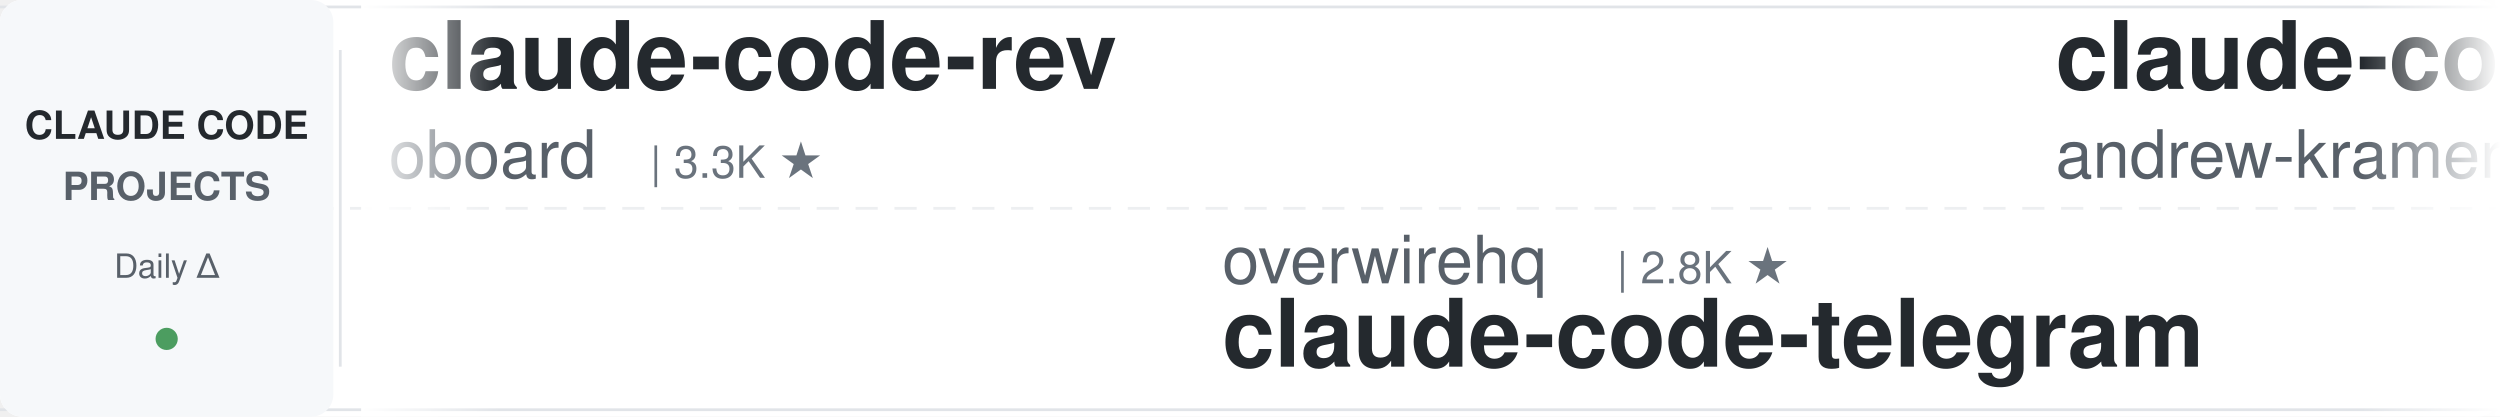
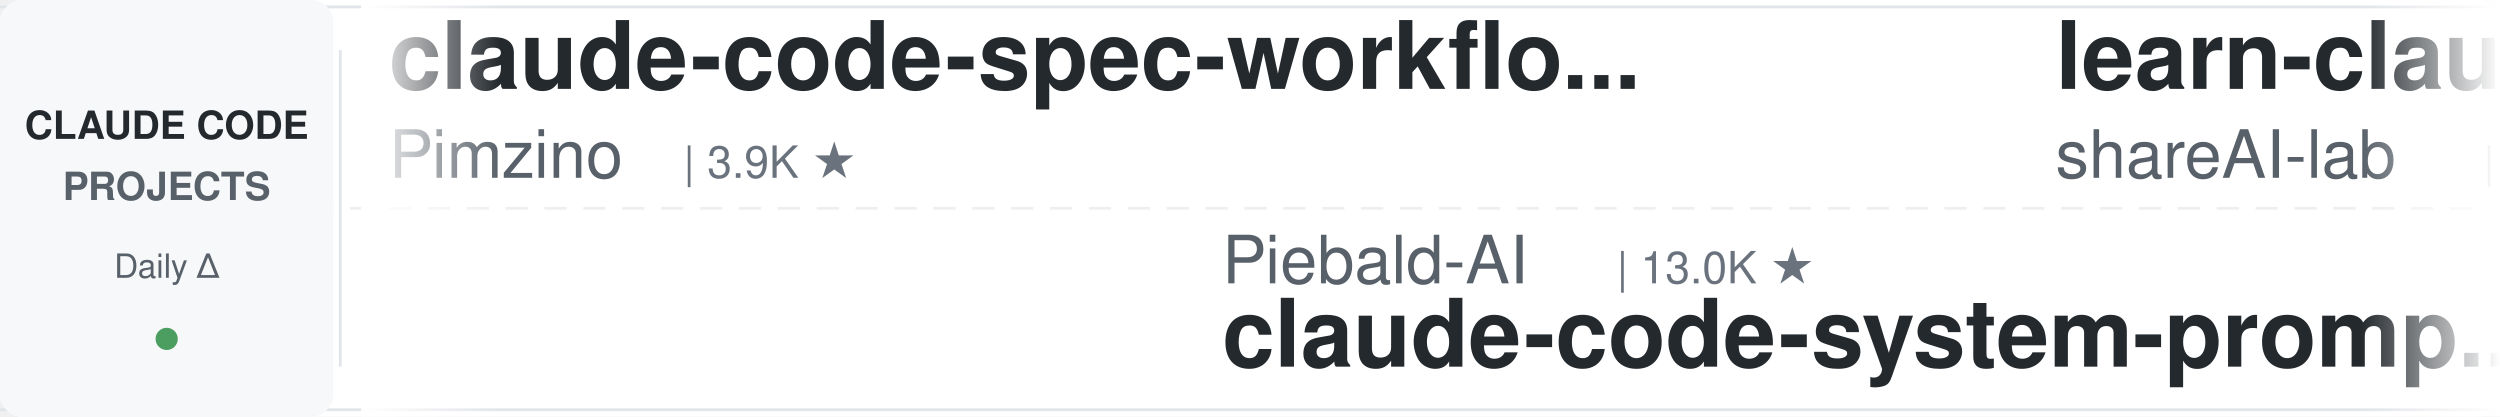
<svg xmlns="http://www.w3.org/2000/svg" width="900" height="150">
  <defs>
    <linearGradient id="leftFade" x1="0%" y1="0%" x2="100%" y2="0%">
      <stop offset="0%" style="stop-color:#ffffff;stop-opacity:1" />
      <stop offset="100%" style="stop-color:#ffffff;stop-opacity:0" />
    </linearGradient>
    <linearGradient id="rightFade" x1="0%" y1="0%" x2="100%" y2="0%">
      <stop offset="0%" style="stop-color:#ffffff;stop-opacity:0" />
      <stop offset="100%" style="stop-color:#ffffff;stop-opacity:1" />
    </linearGradient>
  </defs>
  <rect width="900" height="150" fill="#ffffff" rx="8" />
  <rect x="0" y="2" width="900" height="1" fill="#e1e4e8" />
  <rect x="0" y="147" width="900" height="1" fill="#e1e4e8" />
  <line x1="0" y1="75" x2="900" y2="75" stroke="#e1e4e8" stroke-width="1" stroke-dasharray="8 6" opacity="0.6" />
  <rect x="0" y="0" width="120" height="150" fill="#f6f8fa" rx="8" />
  <text x="60" y="50" font-family="-apple-system, BlinkMacSystemFont, 'Segoe UI', Helvetica, Arial, sans-serif" font-size="14" font-weight="600" fill="#24292e" text-anchor="middle">CLAUDE CODE</text>
  <text x="60" y="72" font-family="-apple-system, BlinkMacSystemFont, 'Segoe UI', Helvetica, Arial, sans-serif" font-size="14" font-weight="600" fill="#586069" text-anchor="middle">PROJECTS</text>
  <text x="60" y="100" font-family="-apple-system, BlinkMacSystemFont, 'Segoe UI', Helvetica, Arial, sans-serif" font-size="12" font-weight="500" fill="#586069" text-anchor="middle">Daily Δ</text>
  <circle cx="60" cy="122" r="4" fill="#22863a" opacity="0.8" />
  <rect x="122" y="18" width="1" height="114" fill="#e1e4e8" />
  <clipPath id="tickerClip">
    <rect x="130" y="0" width="770" height="150" />
  </clipPath>
  <g clip-path="url(#tickerClip)">
    <g id="tickerItems">
      <animateTransform attributeName="transform" attributeType="XML" type="translate" from="0 0" to="-3000 0" dur="54s" repeatCount="indefinite" />
      <g transform="translate(0, 0)">
-         <text x="140" y="32" font-family="-apple-system, BlinkMacSystemFont, 'Segoe UI', Helvetica, Arial, sans-serif" font-size="34" font-weight="600" fill="#24292e">claude-code-rev</text>
-         <text x="140" y="64" font-family="-apple-system, BlinkMacSystemFont, 'Segoe UI', Helvetica, Arial, sans-serif" font-size="24" font-weight="400" fill="#586069">oboard</text>
-         <text x="234" y="64" font-family="-apple-system, BlinkMacSystemFont, 'Segoe UI', Helvetica, Arial, sans-serif" font-size="16" font-weight="500" fill="#6a737d">| 3.3K ★</text>
+         <text x="140" y="32" font-family="-apple-system, BlinkMacSystemFont, 'Segoe UI', Helvetica, Arial, sans-serif" font-size="34" font-weight="600" fill="#24292e">claude-code-spec-workflo...</text>
+         <text x="140" y="64" font-family="-apple-system, BlinkMacSystemFont, 'Segoe UI', Helvetica, Arial, sans-serif" font-size="24" font-weight="400" fill="#586069">Pimzino</text>
+         <text x="246" y="64" font-family="-apple-system, BlinkMacSystemFont, 'Segoe UI', Helvetica, Arial, sans-serif" font-size="16" font-weight="500" fill="#6a737d">| 3.9K ★</text>
      </g>
      <g transform="translate(300, 0)">
-         <text x="140" y="102" font-family="-apple-system, BlinkMacSystemFont, 'Segoe UI', Helvetica, Arial, sans-serif" font-size="24" font-weight="400" fill="#586069">overwirehq</text>
-         <text x="282" y="102" font-family="-apple-system, BlinkMacSystemFont, 'Segoe UI', Helvetica, Arial, sans-serif" font-size="16" font-weight="500" fill="#6a737d">| 2.8K ★</text>
-         <text x="140" y="132" font-family="-apple-system, BlinkMacSystemFont, 'Segoe UI', Helvetica, Arial, sans-serif" font-size="34" font-weight="600" fill="#24292e">claude-code-telegram</text>
+         <text x="140" y="102" font-family="-apple-system, BlinkMacSystemFont, 'Segoe UI', Helvetica, Arial, sans-serif" font-size="24" font-weight="400" fill="#586069">Piebald-AI</text>
+         <text x="282" y="102" font-family="-apple-system, BlinkMacSystemFont, 'Segoe UI', Helvetica, Arial, sans-serif" font-size="16" font-weight="500" fill="#6a737d">| 13.0K ★</text>
+         <text x="140" y="132" font-family="-apple-system, BlinkMacSystemFont, 'Segoe UI', Helvetica, Arial, sans-serif" font-size="34" font-weight="600" fill="#24292e">claude-code-system-promp...</text>
      </g>
      <g transform="translate(600, 0)">
-         <text x="140" y="32" font-family="-apple-system, BlinkMacSystemFont, 'Segoe UI', Helvetica, Arial, sans-serif" font-size="34" font-weight="600" fill="#24292e">claude-code-source-build</text>
-         <text x="140" y="64" font-family="-apple-system, BlinkMacSystemFont, 'Segoe UI', Helvetica, Arial, sans-serif" font-size="24" font-weight="400" fill="#586069">andrew-kramer-inno</text>
-         <text x="378" y="64" font-family="-apple-system, BlinkMacSystemFont, 'Segoe UI', Helvetica, Arial, sans-serif" font-size="16" font-weight="500" fill="#6a737d">| 594 ★</text>
-       </g>
-       <g transform="translate(900, 0)">
-         <text x="140" y="102" font-family="-apple-system, BlinkMacSystemFont, 'Segoe UI', Helvetica, Arial, sans-serif" font-size="24" font-weight="400" fill="#586069">Yuyz0112</text>
-         <text x="258" y="102" font-family="-apple-system, BlinkMacSystemFont, 'Segoe UI', Helvetica, Arial, sans-serif" font-size="16" font-weight="500" fill="#6a737d">| 2.4K ★</text>
-         <text x="140" y="132" font-family="-apple-system, BlinkMacSystemFont, 'Segoe UI', Helvetica, Arial, sans-serif" font-size="34" font-weight="600" fill="#24292e">claude-code-reverse</text>
-       </g>
-       <g transform="translate(1200, 0)">
-         <text x="140" y="32" font-family="-apple-system, BlinkMacSystemFont, 'Segoe UI', Helvetica, Arial, sans-serif" font-size="34" font-weight="600" fill="#24292e">oh-my-claudecode</text>
-         <text x="140" y="64" font-family="-apple-system, BlinkMacSystemFont, 'Segoe UI', Helvetica, Arial, sans-serif" font-size="24" font-weight="400" fill="#586069">Yeachan-Heo</text>
-         <text x="294" y="64" font-family="-apple-system, BlinkMacSystemFont, 'Segoe UI', Helvetica, Arial, sans-serif" font-size="16" font-weight="500" fill="#6a737d">| 40.4K ★</text>
-       </g>
-       <g transform="translate(1500, 0)">
-         <text x="140" y="102" font-family="-apple-system, BlinkMacSystemFont, 'Segoe UI', Helvetica, Arial, sans-serif" font-size="24" font-weight="400" fill="#586069">shanraisshan</text>
-         <text x="306" y="102" font-family="-apple-system, BlinkMacSystemFont, 'Segoe UI', Helvetica, Arial, sans-serif" font-size="16" font-weight="500" fill="#6a737d">| 68.3K ★</text>
-         <text x="140" y="132" font-family="-apple-system, BlinkMacSystemFont, 'Segoe UI', Helvetica, Arial, sans-serif" font-size="34" font-weight="600" fill="#24292e">claude-code-best-practic...</text>
-       </g>
-       <g transform="translate(1800, 0)">
        <text x="140" y="32" font-family="-apple-system, BlinkMacSystemFont, 'Segoe UI', Helvetica, Arial, sans-serif" font-size="34" font-weight="600" fill="#24292e">learn-claude-code</text>
        <text x="140" y="64" font-family="-apple-system, BlinkMacSystemFont, 'Segoe UI', Helvetica, Arial, sans-serif" font-size="24" font-weight="400" fill="#586069">shareAI-lab</text>
        <text x="294" y="64" font-family="-apple-system, BlinkMacSystemFont, 'Segoe UI', Helvetica, Arial, sans-serif" font-size="16" font-weight="500" fill="#6a737d">| 79.6K ★</text>
      </g>
+       <g transform="translate(900, 0)">
+         <text x="140" y="102" font-family="-apple-system, BlinkMacSystemFont, 'Segoe UI', Helvetica, Arial, sans-serif" font-size="24" font-weight="400" fill="#586069">ding113</text>
+         <text x="246" y="102" font-family="-apple-system, BlinkMacSystemFont, 'Segoe UI', Helvetica, Arial, sans-serif" font-size="16" font-weight="500" fill="#6a737d">| 3.4K ★</text>
+         <text x="140" y="132" font-family="-apple-system, BlinkMacSystemFont, 'Segoe UI', Helvetica, Arial, sans-serif" font-size="34" font-weight="600" fill="#24292e">claude-code-hub</text>
+       </g>
+       <g transform="translate(1200, 0)">
+         <text x="140" y="32" font-family="-apple-system, BlinkMacSystemFont, 'Segoe UI', Helvetica, Arial, sans-serif" font-size="34" font-weight="600" fill="#24292e">Claude-Code-Game-Studios</text>
+         <text x="140" y="64" font-family="-apple-system, BlinkMacSystemFont, 'Segoe UI', Helvetica, Arial, sans-serif" font-size="24" font-weight="400" fill="#586069">Donchitos</text>
+         <text x="270" y="64" font-family="-apple-system, BlinkMacSystemFont, 'Segoe UI', Helvetica, Arial, sans-serif" font-size="16" font-weight="500" fill="#6a737d">| 30.5K ★</text>
+       </g>
+       <g transform="translate(1500, 0)">
+         <text x="140" y="102" font-family="-apple-system, BlinkMacSystemFont, 'Segoe UI', Helvetica, Arial, sans-serif" font-size="24" font-weight="400" fill="#586069">Njengah</text>
+         <text x="246" y="102" font-family="-apple-system, BlinkMacSystemFont, 'Segoe UI', Helvetica, Arial, sans-serif" font-size="16" font-weight="500" fill="#6a737d">| 1.9K ★</text>
+         <text x="140" y="132" font-family="-apple-system, BlinkMacSystemFont, 'Segoe UI', Helvetica, Arial, sans-serif" font-size="34" font-weight="600" fill="#24292e">claude-code-cheat-sheet</text>
+       </g>
+       <g transform="translate(1800, 0)">
+         <text x="140" y="32" font-family="-apple-system, BlinkMacSystemFont, 'Segoe UI', Helvetica, Arial, sans-serif" font-size="34" font-weight="600" fill="#24292e">awesome-claude-code</text>
+         <text x="140" y="64" font-family="-apple-system, BlinkMacSystemFont, 'Segoe UI', Helvetica, Arial, sans-serif" font-size="24" font-weight="400" fill="#586069">jqueryscript</text>
+         <text x="306" y="64" font-family="-apple-system, BlinkMacSystemFont, 'Segoe UI', Helvetica, Arial, sans-serif" font-size="16" font-weight="500" fill="#6a737d">| 541 ★</text>
+       </g>
      <g transform="translate(2100, 0)">
-         <text x="140" y="102" font-family="-apple-system, BlinkMacSystemFont, 'Segoe UI', Helvetica, Arial, sans-serif" font-size="24" font-weight="400" fill="#586069">huangjia2019</text>
-         <text x="306" y="102" font-family="-apple-system, BlinkMacSystemFont, 'Segoe UI', Helvetica, Arial, sans-serif" font-size="16" font-weight="500" fill="#6a737d">| 1.1K ★</text>
-         <text x="140" y="132" font-family="-apple-system, BlinkMacSystemFont, 'Segoe UI', Helvetica, Arial, sans-serif" font-size="34" font-weight="600" fill="#24292e">claude-code-engineering</text>
+         <text x="140" y="102" font-family="-apple-system, BlinkMacSystemFont, 'Segoe UI', Helvetica, Arial, sans-serif" font-size="24" font-weight="400" fill="#586069">disler</text>
+         <text x="234" y="102" font-family="-apple-system, BlinkMacSystemFont, 'Segoe UI', Helvetica, Arial, sans-serif" font-size="16" font-weight="500" fill="#6a737d">| 4.0K ★</text>
+         <text x="140" y="132" font-family="-apple-system, BlinkMacSystemFont, 'Segoe UI', Helvetica, Arial, sans-serif" font-size="34" font-weight="600" fill="#24292e">claude-code-hooks-master...</text>
      </g>
      <g transform="translate(2400, 0)">
-         <text x="140" y="32" font-family="-apple-system, BlinkMacSystemFont, 'Segoe UI', Helvetica, Arial, sans-serif" font-size="34" font-weight="600" fill="#24292e">claude-code-skills</text>
-         <text x="140" y="64" font-family="-apple-system, BlinkMacSystemFont, 'Segoe UI', Helvetica, Arial, sans-serif" font-size="24" font-weight="400" fill="#586069">daymade</text>
-         <text x="246" y="64" font-family="-apple-system, BlinkMacSystemFont, 'Segoe UI', Helvetica, Arial, sans-serif" font-size="16" font-weight="500" fill="#6a737d">| 1.5K ★</text>
+         <text x="140" y="32" font-family="-apple-system, BlinkMacSystemFont, 'Segoe UI', Helvetica, Arial, sans-serif" font-size="34" font-weight="600" fill="#24292e">claude-code-local</text>
+         <text x="140" y="64" font-family="-apple-system, BlinkMacSystemFont, 'Segoe UI', Helvetica, Arial, sans-serif" font-size="24" font-weight="400" fill="#586069">nicedreamzapp</text>
+         <text x="318" y="64" font-family="-apple-system, BlinkMacSystemFont, 'Segoe UI', Helvetica, Arial, sans-serif" font-size="16" font-weight="500" fill="#6a737d">| 3.4K ★</text>
      </g>
      <g transform="translate(2700, 0)">
-         <text x="140" y="102" font-family="-apple-system, BlinkMacSystemFont, 'Segoe UI', Helvetica, Arial, sans-serif" font-size="24" font-weight="400" fill="#586069">Chachamaru127</text>
-         <text x="318" y="102" font-family="-apple-system, BlinkMacSystemFont, 'Segoe UI', Helvetica, Arial, sans-serif" font-size="16" font-weight="500" fill="#6a737d">| 3.2K ★</text>
-         <text x="140" y="132" font-family="-apple-system, BlinkMacSystemFont, 'Segoe UI', Helvetica, Arial, sans-serif" font-size="34" font-weight="600" fill="#24292e">claude-code-harness</text>
+         <text x="140" y="102" font-family="-apple-system, BlinkMacSystemFont, 'Segoe UI', Helvetica, Arial, sans-serif" font-size="24" font-weight="400" fill="#586069">huangserva</text>
+         <text x="282" y="102" font-family="-apple-system, BlinkMacSystemFont, 'Segoe UI', Helvetica, Arial, sans-serif" font-size="16" font-weight="500" fill="#6a737d">| 630 ★</text>
+         <text x="140" y="132" font-family="-apple-system, BlinkMacSystemFont, 'Segoe UI', Helvetica, Arial, sans-serif" font-size="34" font-weight="600" fill="#24292e">claude-code-cli</text>
      </g>
      <g transform="translate(3000, 0)">
-         <text x="140" y="32" font-family="-apple-system, BlinkMacSystemFont, 'Segoe UI', Helvetica, Arial, sans-serif" font-size="34" font-weight="600" fill="#24292e">claude-code-rev</text>
-         <text x="140" y="64" font-family="-apple-system, BlinkMacSystemFont, 'Segoe UI', Helvetica, Arial, sans-serif" font-size="24" font-weight="400" fill="#586069">oboard</text>
-         <text x="234" y="64" font-family="-apple-system, BlinkMacSystemFont, 'Segoe UI', Helvetica, Arial, sans-serif" font-size="16" font-weight="500" fill="#6a737d">| 3.3K ★</text>
+         <text x="140" y="32" font-family="-apple-system, BlinkMacSystemFont, 'Segoe UI', Helvetica, Arial, sans-serif" font-size="34" font-weight="600" fill="#24292e">claude-code-spec-workflo...</text>
+         <text x="140" y="64" font-family="-apple-system, BlinkMacSystemFont, 'Segoe UI', Helvetica, Arial, sans-serif" font-size="24" font-weight="400" fill="#586069">Pimzino</text>
+         <text x="246" y="64" font-family="-apple-system, BlinkMacSystemFont, 'Segoe UI', Helvetica, Arial, sans-serif" font-size="16" font-weight="500" fill="#6a737d">| 3.9K ★</text>
      </g>
      <g transform="translate(3300, 0)">
-         <text x="140" y="102" font-family="-apple-system, BlinkMacSystemFont, 'Segoe UI', Helvetica, Arial, sans-serif" font-size="24" font-weight="400" fill="#586069">overwirehq</text>
-         <text x="282" y="102" font-family="-apple-system, BlinkMacSystemFont, 'Segoe UI', Helvetica, Arial, sans-serif" font-size="16" font-weight="500" fill="#6a737d">| 2.8K ★</text>
-         <text x="140" y="132" font-family="-apple-system, BlinkMacSystemFont, 'Segoe UI', Helvetica, Arial, sans-serif" font-size="34" font-weight="600" fill="#24292e">claude-code-telegram</text>
+         <text x="140" y="102" font-family="-apple-system, BlinkMacSystemFont, 'Segoe UI', Helvetica, Arial, sans-serif" font-size="24" font-weight="400" fill="#586069">Piebald-AI</text>
+         <text x="282" y="102" font-family="-apple-system, BlinkMacSystemFont, 'Segoe UI', Helvetica, Arial, sans-serif" font-size="16" font-weight="500" fill="#6a737d">| 13.0K ★</text>
+         <text x="140" y="132" font-family="-apple-system, BlinkMacSystemFont, 'Segoe UI', Helvetica, Arial, sans-serif" font-size="34" font-weight="600" fill="#24292e">claude-code-system-promp...</text>
      </g>
      <g transform="translate(3600, 0)">
-         <text x="140" y="32" font-family="-apple-system, BlinkMacSystemFont, 'Segoe UI', Helvetica, Arial, sans-serif" font-size="34" font-weight="600" fill="#24292e">claude-code-source-build</text>
-         <text x="140" y="64" font-family="-apple-system, BlinkMacSystemFont, 'Segoe UI', Helvetica, Arial, sans-serif" font-size="24" font-weight="400" fill="#586069">andrew-kramer-inno</text>
-         <text x="378" y="64" font-family="-apple-system, BlinkMacSystemFont, 'Segoe UI', Helvetica, Arial, sans-serif" font-size="16" font-weight="500" fill="#6a737d">| 594 ★</text>
+         <text x="140" y="32" font-family="-apple-system, BlinkMacSystemFont, 'Segoe UI', Helvetica, Arial, sans-serif" font-size="34" font-weight="600" fill="#24292e">learn-claude-code</text>
+         <text x="140" y="64" font-family="-apple-system, BlinkMacSystemFont, 'Segoe UI', Helvetica, Arial, sans-serif" font-size="24" font-weight="400" fill="#586069">shareAI-lab</text>
+         <text x="294" y="64" font-family="-apple-system, BlinkMacSystemFont, 'Segoe UI', Helvetica, Arial, sans-serif" font-size="16" font-weight="500" fill="#6a737d">| 79.6K ★</text>
      </g>
      <g transform="translate(3900, 0)">
-         <text x="140" y="102" font-family="-apple-system, BlinkMacSystemFont, 'Segoe UI', Helvetica, Arial, sans-serif" font-size="24" font-weight="400" fill="#586069">Yuyz0112</text>
-         <text x="258" y="102" font-family="-apple-system, BlinkMacSystemFont, 'Segoe UI', Helvetica, Arial, sans-serif" font-size="16" font-weight="500" fill="#6a737d">| 2.4K ★</text>
-         <text x="140" y="132" font-family="-apple-system, BlinkMacSystemFont, 'Segoe UI', Helvetica, Arial, sans-serif" font-size="34" font-weight="600" fill="#24292e">claude-code-reverse</text>
+         <text x="140" y="102" font-family="-apple-system, BlinkMacSystemFont, 'Segoe UI', Helvetica, Arial, sans-serif" font-size="24" font-weight="400" fill="#586069">ding113</text>
+         <text x="246" y="102" font-family="-apple-system, BlinkMacSystemFont, 'Segoe UI', Helvetica, Arial, sans-serif" font-size="16" font-weight="500" fill="#6a737d">| 3.4K ★</text>
+         <text x="140" y="132" font-family="-apple-system, BlinkMacSystemFont, 'Segoe UI', Helvetica, Arial, sans-serif" font-size="34" font-weight="600" fill="#24292e">claude-code-hub</text>
      </g>
    </g>
  </g>
  <rect x="130" y="0" width="50" height="150" fill="url(#leftFade)" />
  <rect x="850" y="0" width="50" height="150" fill="url(#rightFade)" />
</svg>
